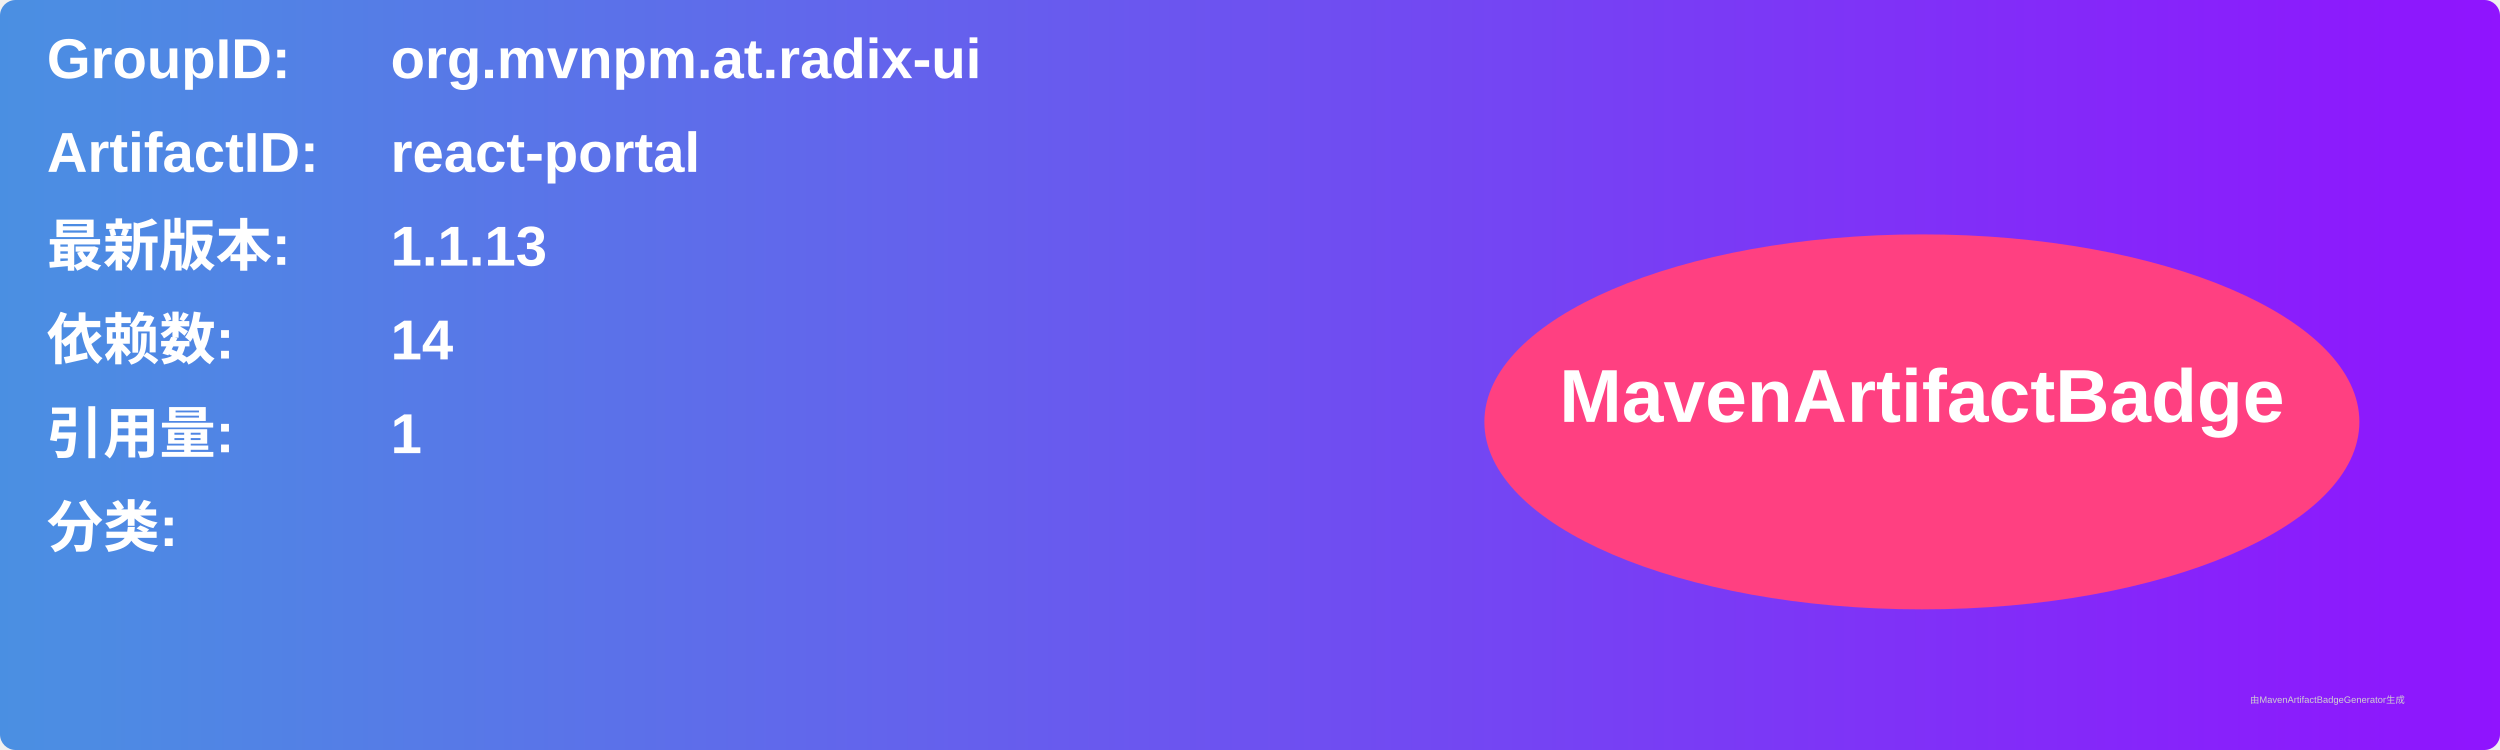
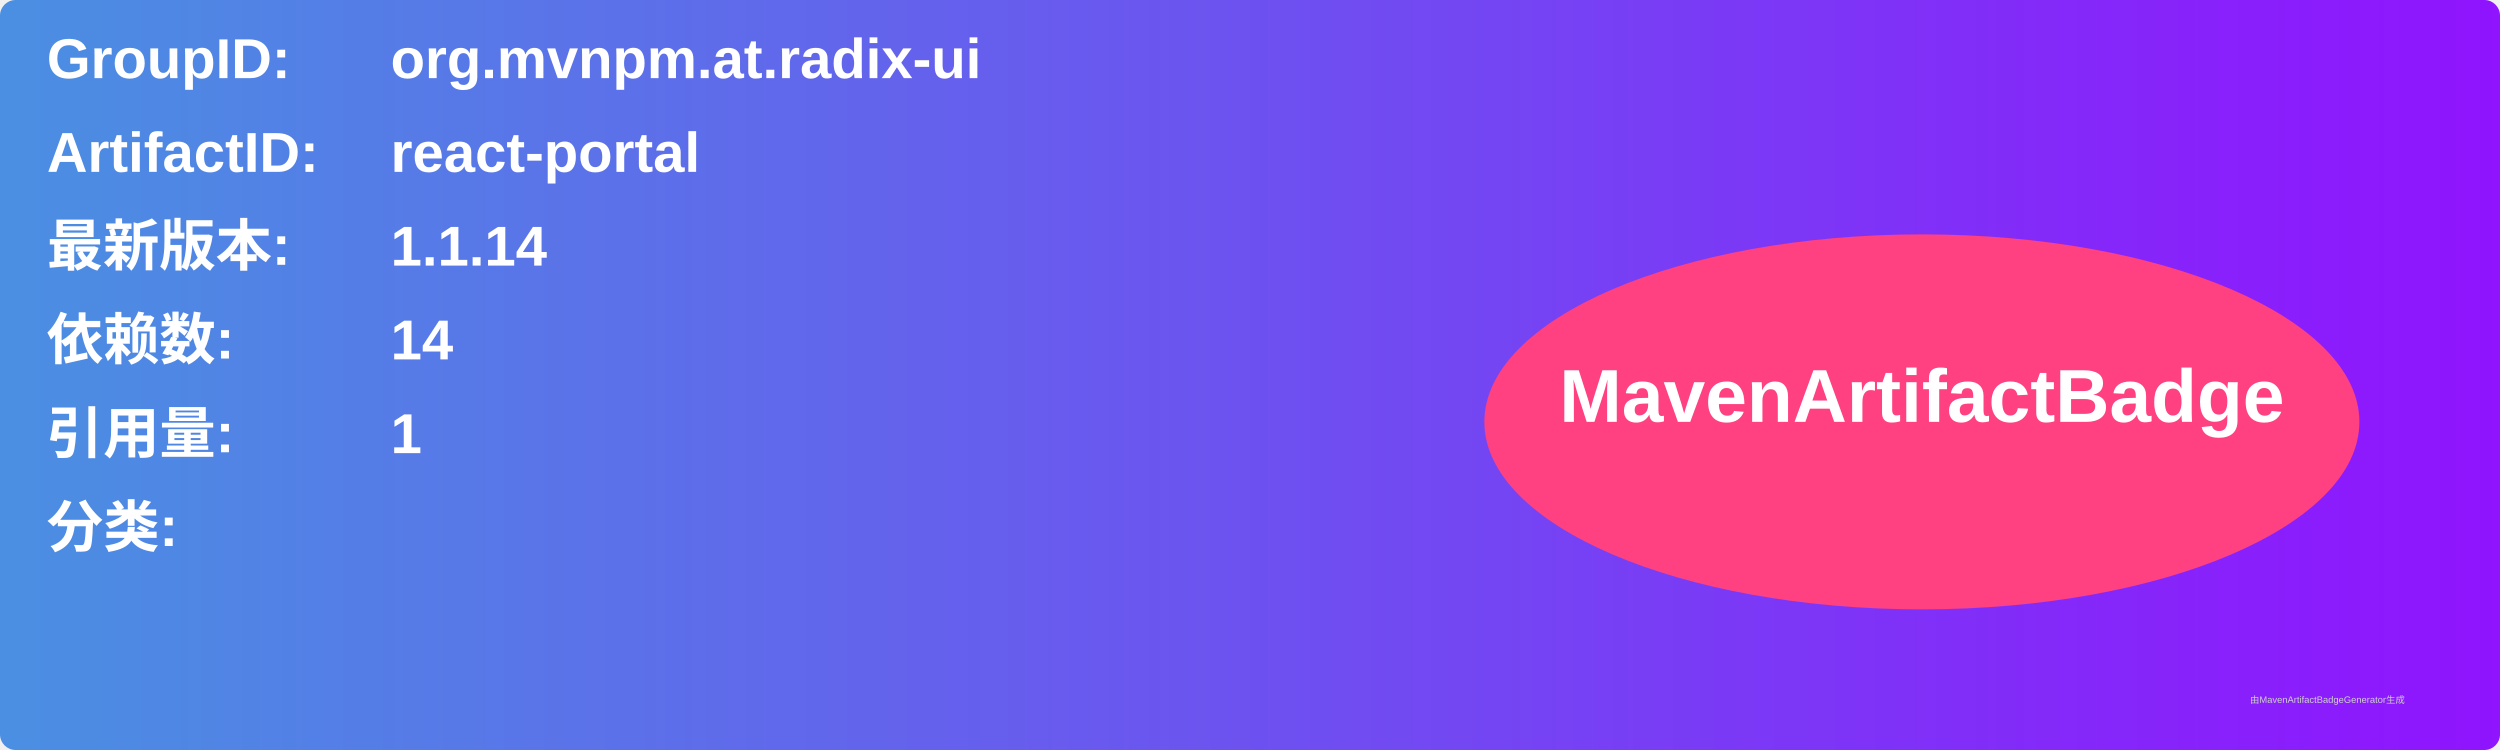
<svg xmlns="http://www.w3.org/2000/svg" width="800" height="240" viewBox="0 0 800 240">
  <linearGradient id="grad" x1="0%" y1="0%" x2="100%" y2="0%">
    <stop offset="0%" stop-color="#4a90e2" />
    <stop offset="100%" stop-color="#9013fe" />
  </linearGradient>
  <rect width="100%" height="100%" rx="5" ry="5" fill="url(#grad)" />
  <g transform="translate(15, 15)">
    <text x="0" y="10" font-family="Arial" font-size="18" fill="white" font-weight="bold" width="260">GroupID:</text>
    <text x="110" y="10" font-family="Arial" font-size="18" fill="white" font-weight="bold" width="460">org.mvnpm.at.radix-ui</text>
    <text x="0" y="40" font-family="Arial" font-size="18" fill="white" font-weight="bold" width="260">ArtifactID:</text>
    <text x="110" y="40" font-family="Arial" font-size="18" fill="white" font-weight="bold" width="460">react-portal</text>
    <text x="0" y="70" font-family="Arial" font-size="18" fill="white" font-weight="bold">最新版本:</text>
    <text x="110" y="70" font-family="Arial" font-size="18" fill="white" font-weight="bold">
-       <tspan font-weight="bold">1.1.13</tspan>
+       <tspan font-weight="bold">1.1.14</tspan>
    </text>
    <text x="0" y="100" font-family="Arial" font-size="18" fill="white" font-weight="bold">依赖数: </text>
    <text x="110" y="100" font-family="Arial" font-size="18" fill="white">
      <tspan font-weight="bold">14</tspan>
    </text>
    <text x="0" y="130" font-family="Arial" font-size="18" fill="white" font-weight="bold">引用量: </text>
    <text x="110" y="130" font-family="Arial" font-size="18" fill="white">
      <tspan font-weight="bold">1</tspan>
    </text>
    <text x="0" y="160" font-family="Arial" font-size="18" fill="white" font-weight="bold">分类:</text>
    <text x="10" y="190" font-family="Arial" font-size="10" fill="white">
      <tspan font-weight="bold" />
    </text>
    <ellipse cx="600" cy="120" rx="140" ry="60" fill="#ff4081" />
    <text x="600" y="120" text-anchor="middle" font-family="Arial" font-size="24" fill="white" font-weight="bold">MavenArtifactBadge</text>
  </g>
  <text x="720" y="225" font-family="Arial" font-size="3" fill="#d0d0d0">由MavenArtifactBadgeGenerator生成</text>
</svg>
